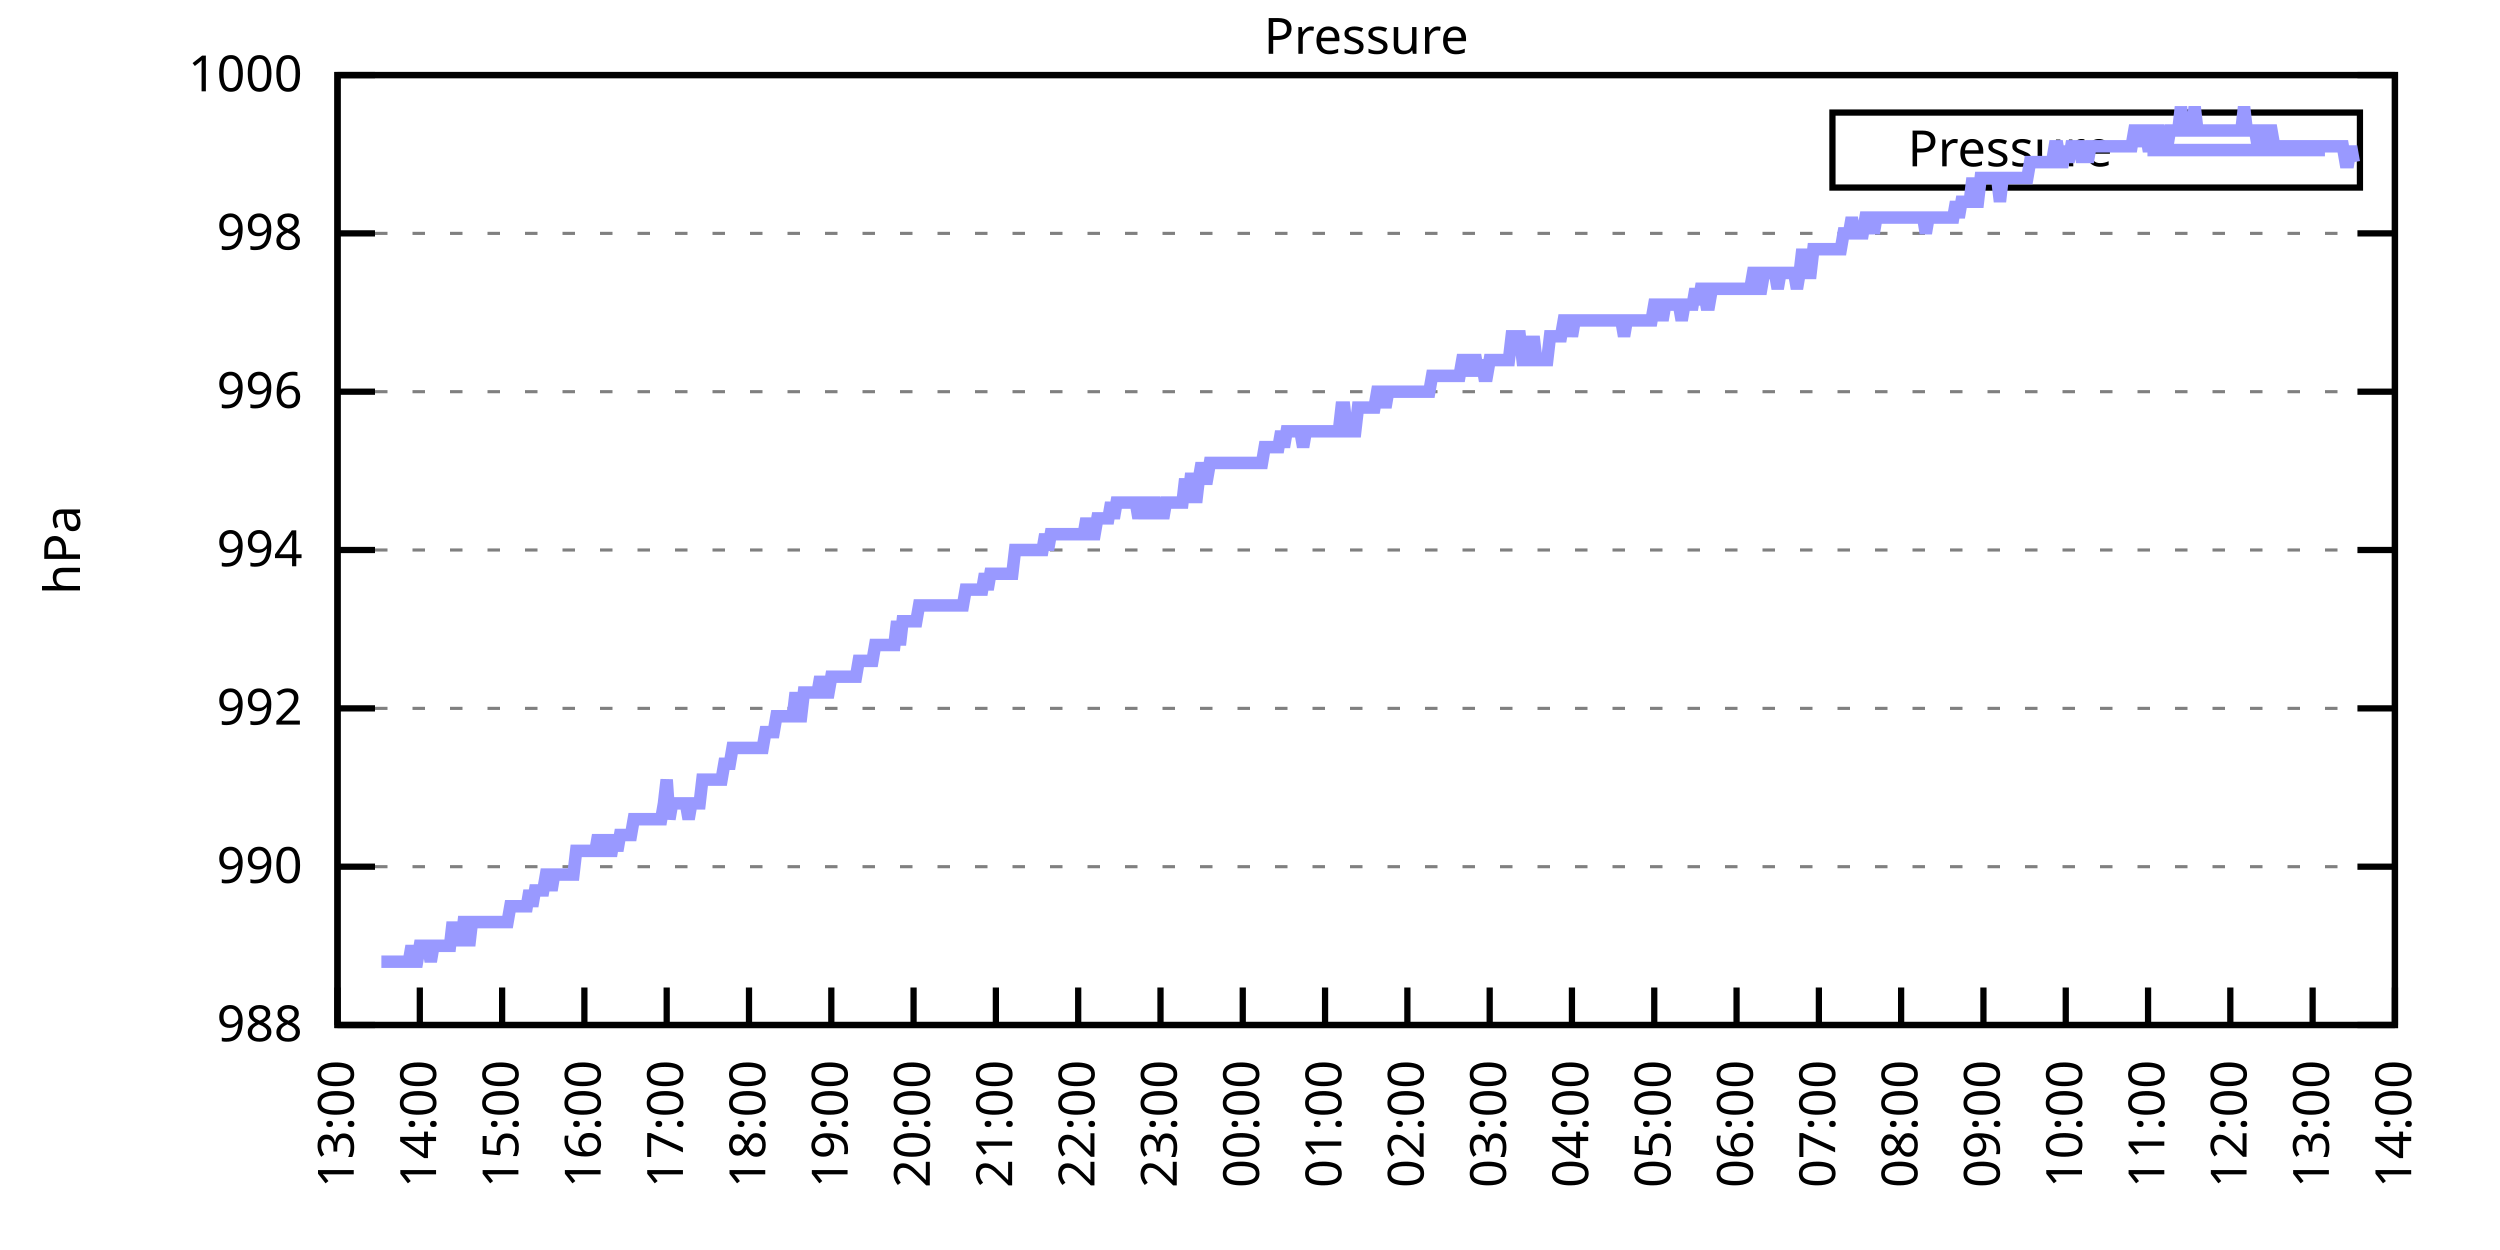
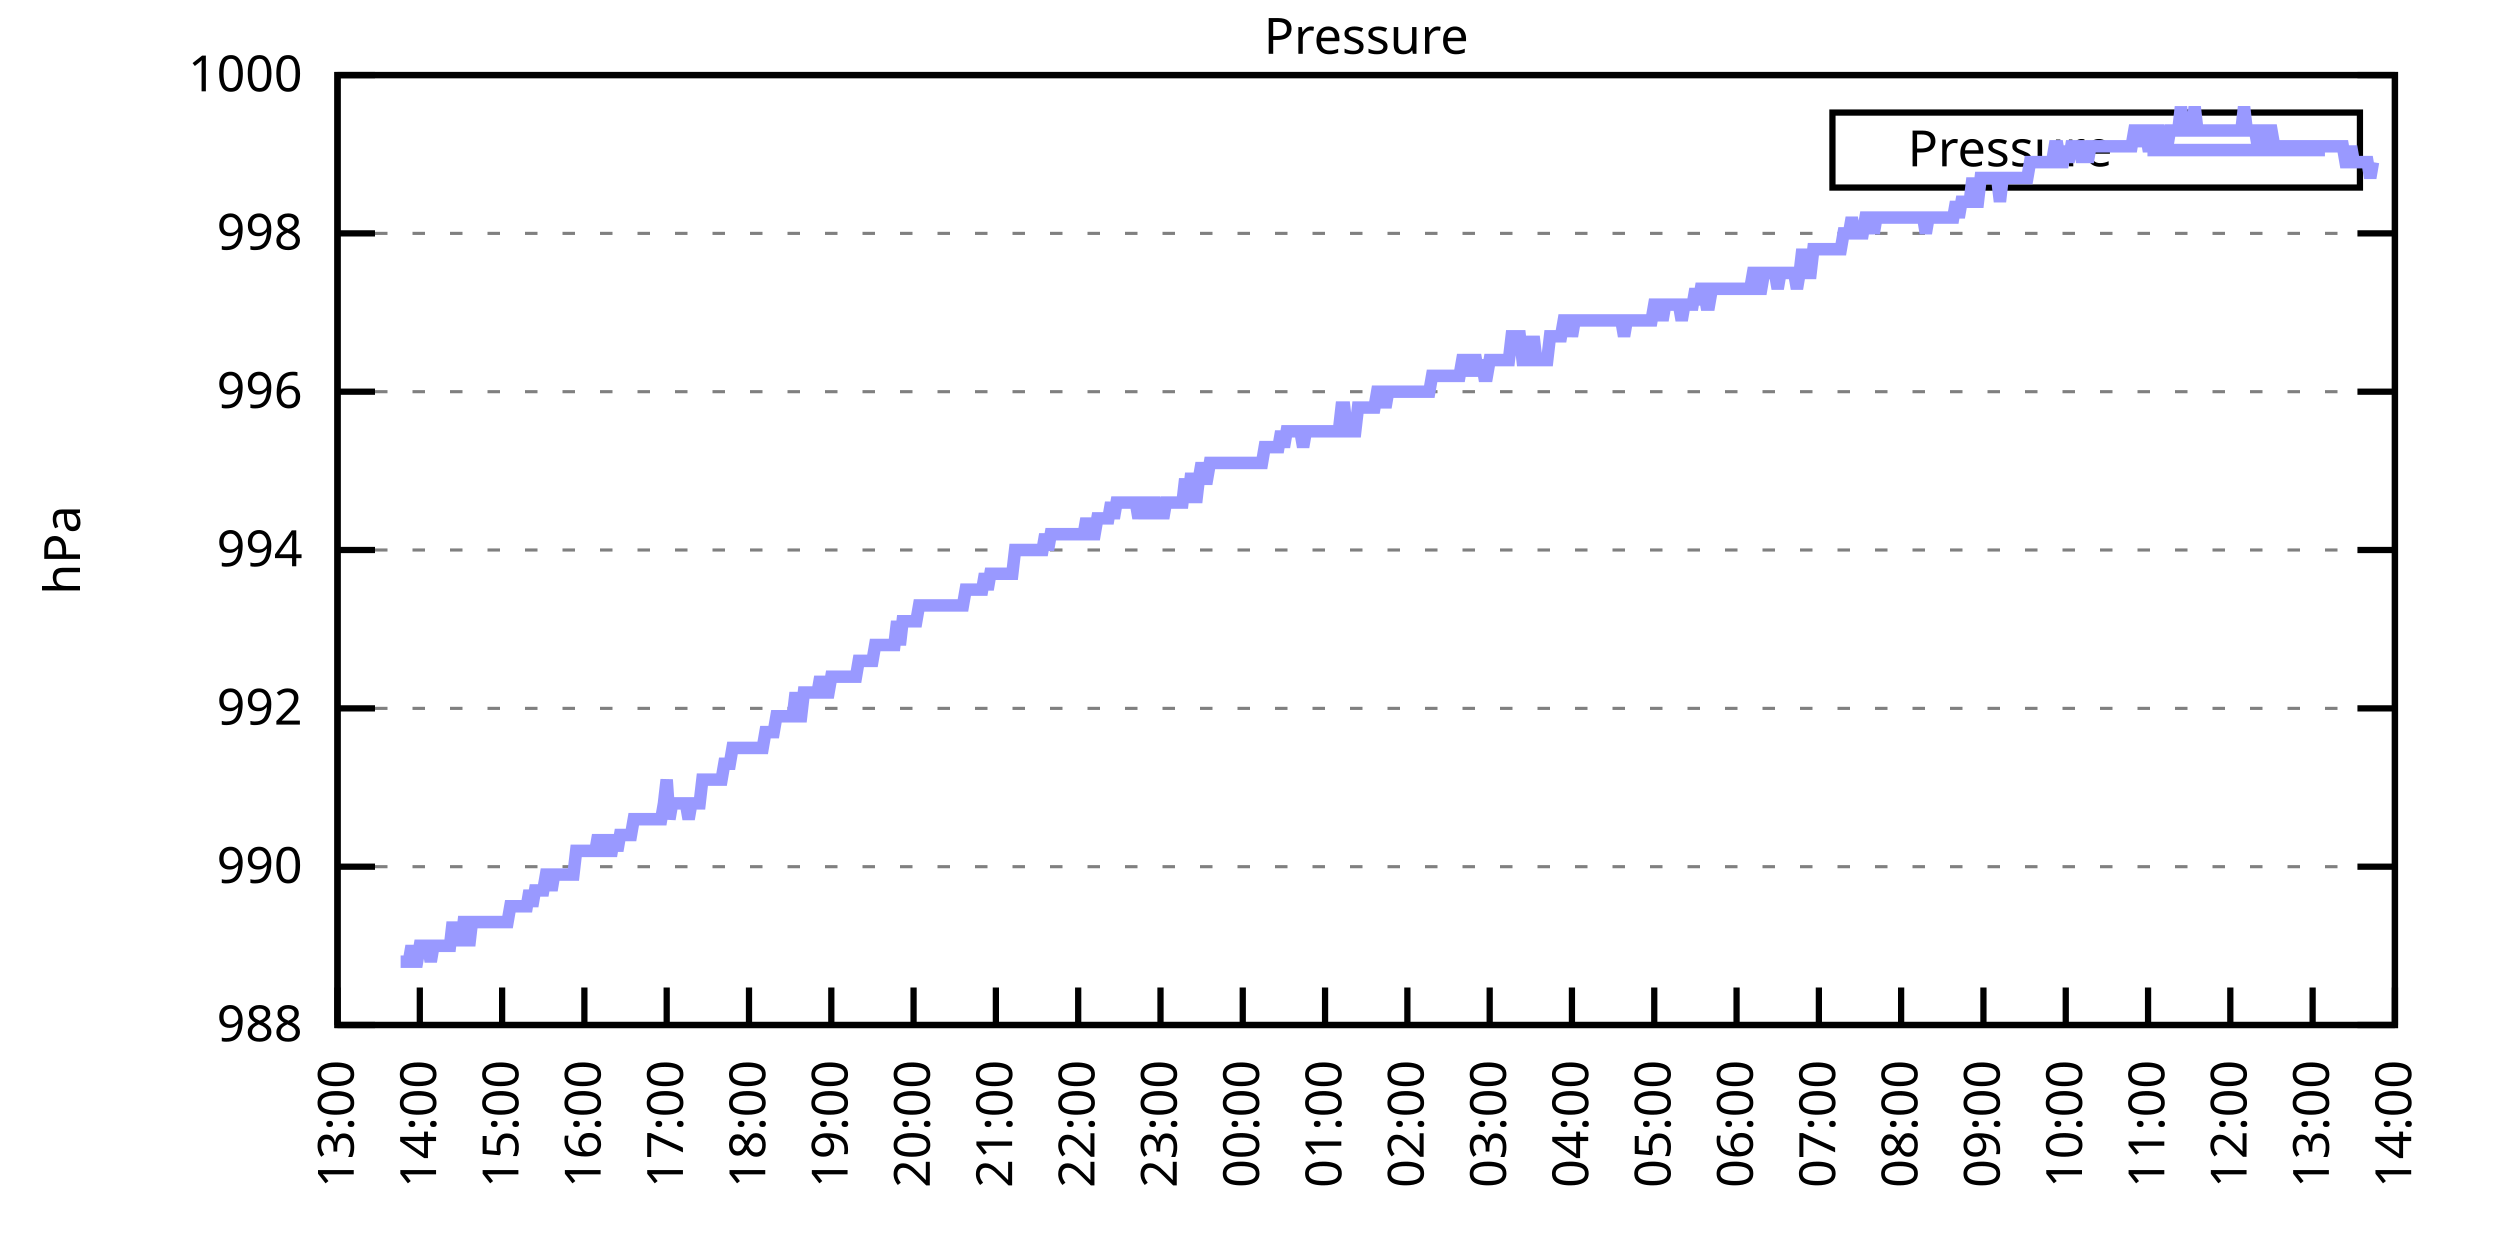
<svg xmlns="http://www.w3.org/2000/svg" xmlns:xlink="http://www.w3.org/1999/xlink" width="400" height="200" viewBox="0 0 400 200">
  <g id="gnuplot_canvas">
    <rect x="0" y="0" width="400" height="200" fill="none" />
    <defs>
      <circle id="gpDot" r="0.5" stroke-width="0.5" stroke="currentColor" />
      <path id="gpPt0" stroke-width="0.333" stroke="currentColor" d="M-1,0 h2 M0,-1 v2" />
      <path id="gpPt1" stroke-width="0.333" stroke="currentColor" d="M-1,-1 L1,1 M1,-1 L-1,1" />
      <path id="gpPt2" stroke-width="0.333" stroke="currentColor" d="M-1,0 L1,0 M0,-1 L0,1 M-1,-1 L1,1 M-1,1 L1,-1" />
      <rect id="gpPt3" stroke-width="0.333" stroke="currentColor" x="-1" y="-1" width="2" height="2" />
      <rect id="gpPt4" stroke-width="0.333" stroke="currentColor" fill="currentColor" x="-1" y="-1" width="2" height="2" />
      <circle id="gpPt5" stroke-width="0.333" stroke="currentColor" cx="0" cy="0" r="1" />
      <use xlink:href="#gpPt5" id="gpPt6" fill="currentColor" stroke="none" />
      <path id="gpPt7" stroke-width="0.333" stroke="currentColor" d="M0,-1.33 L-1.33,0.67 L1.33,0.67 z" />
      <use xlink:href="#gpPt7" id="gpPt8" fill="currentColor" stroke="none" />
      <use xlink:href="#gpPt7" id="gpPt9" stroke="currentColor" transform="rotate(180)" />
      <use xlink:href="#gpPt9" id="gpPt10" fill="currentColor" stroke="none" />
      <use xlink:href="#gpPt3" id="gpPt11" stroke="currentColor" transform="rotate(45)" />
      <use xlink:href="#gpPt11" id="gpPt12" fill="currentColor" stroke="none" />
      <path id="gpPt13" stroke-width="0.333" stroke="currentColor" d="M0,1.330 L1.265,0.411 L0.782,-1.067 L-0.782,-1.076 L-1.265,0.411 z" />
      <use xlink:href="#gpPt13" id="gpPt14" fill="currentColor" stroke="none" />
      <filter id="textbox" filterUnits="objectBoundingBox" x="0" y="0" height="1" width="1">
        <feFlood flood-color="white" flood-opacity="1" result="bgnd" />
        <feComposite in="SourceGraphic" in2="bgnd" operator="atop" />
      </filter>
      <filter id="greybox" filterUnits="objectBoundingBox" x="0" y="0" height="1" width="1">
        <feFlood flood-color="lightgrey" flood-opacity="1" result="grey" />
        <feComposite in="SourceGraphic" in2="grey" operator="atop" />
      </filter>
    </defs>
    <g fill="none" color="white" stroke="currentColor" stroke-width="1.00" stroke-linecap="butt" stroke-linejoin="miter">
</g>
    <g fill="none" color="black" stroke="currentColor" stroke-width="1.00" stroke-linecap="butt" stroke-linejoin="miter">
      <g stroke="none" shape-rendering="crispEdges">
        <polygon fill="rgb(255, 255, 255)" points="54.00,164.00 383.18,164.00 383.18,12.02 54.00,12.02 " />
      </g>
    </g>
    <g fill="none" color="black" stroke="currentColor" stroke-width="1.00" stroke-linecap="butt" stroke-linejoin="miter">
</g>
    <g fill="none" color="black" stroke="black" stroke-width="0.50" stroke-linecap="butt" stroke-linejoin="miter">
</g>
    <g fill="none" color="gray" stroke="currentColor" stroke-width="0.50" stroke-linecap="butt" stroke-linejoin="miter">
      <path stroke="gray" stroke-dasharray="2,4" class="gridline" d="M54.00,164.00 L383.19,164.00  " />
    </g>
    <g fill="none" color="gray" stroke="gray" stroke-width="1.00" stroke-linecap="butt" stroke-linejoin="miter">
</g>
    <g fill="none" color="black" stroke="currentColor" stroke-width="1.00" stroke-linecap="butt" stroke-linejoin="miter">
      <path stroke="black" d="M54.00,164.00 L60.00,164.00 M383.19,164.00 L377.19,164.00  " />
      <g transform="translate(48.40,166.60)" stroke="none" fill="black" font-family="Sans" font-size="8.00" text-anchor="end">
        <text>
          <tspan font-family="Sans"> 988</tspan>
        </text>
      </g>
    </g>
    <g fill="none" color="black" stroke="currentColor" stroke-width="1.00" stroke-linecap="butt" stroke-linejoin="miter">
</g>
    <g fill="none" color="black" stroke="black" stroke-width="0.50" stroke-linecap="butt" stroke-linejoin="miter">
</g>
    <g fill="none" color="gray" stroke="currentColor" stroke-width="0.50" stroke-linecap="butt" stroke-linejoin="miter">
      <path stroke="gray" stroke-dasharray="2,4" class="gridline" d="M54.00,138.67 L383.19,138.67  " />
    </g>
    <g fill="none" color="gray" stroke="gray" stroke-width="1.00" stroke-linecap="butt" stroke-linejoin="miter">
</g>
    <g fill="none" color="black" stroke="currentColor" stroke-width="1.00" stroke-linecap="butt" stroke-linejoin="miter">
      <path stroke="black" d="M54.00,138.67 L60.00,138.67 M383.19,138.67 L377.19,138.67  " />
      <g transform="translate(48.40,141.27)" stroke="none" fill="black" font-family="Sans" font-size="8.00" text-anchor="end">
        <text>
          <tspan font-family="Sans"> 990</tspan>
        </text>
      </g>
    </g>
    <g fill="none" color="black" stroke="currentColor" stroke-width="1.00" stroke-linecap="butt" stroke-linejoin="miter">
</g>
    <g fill="none" color="black" stroke="black" stroke-width="0.50" stroke-linecap="butt" stroke-linejoin="miter">
</g>
    <g fill="none" color="gray" stroke="currentColor" stroke-width="0.50" stroke-linecap="butt" stroke-linejoin="miter">
      <path stroke="gray" stroke-dasharray="2,4" class="gridline" d="M54.00,113.34 L383.19,113.34  " />
    </g>
    <g fill="none" color="gray" stroke="gray" stroke-width="1.00" stroke-linecap="butt" stroke-linejoin="miter">
</g>
    <g fill="none" color="black" stroke="currentColor" stroke-width="1.00" stroke-linecap="butt" stroke-linejoin="miter">
      <path stroke="black" d="M54.00,113.34 L60.00,113.34 M383.19,113.34 L377.19,113.34  " />
      <g transform="translate(48.40,115.94)" stroke="none" fill="black" font-family="Sans" font-size="8.00" text-anchor="end">
        <text>
          <tspan font-family="Sans"> 992</tspan>
        </text>
      </g>
    </g>
    <g fill="none" color="black" stroke="currentColor" stroke-width="1.00" stroke-linecap="butt" stroke-linejoin="miter">
</g>
    <g fill="none" color="black" stroke="black" stroke-width="0.50" stroke-linecap="butt" stroke-linejoin="miter">
</g>
    <g fill="none" color="gray" stroke="currentColor" stroke-width="0.50" stroke-linecap="butt" stroke-linejoin="miter">
      <path stroke="gray" stroke-dasharray="2,4" class="gridline" d="M54.00,88.00 L383.19,88.00  " />
    </g>
    <g fill="none" color="gray" stroke="gray" stroke-width="1.00" stroke-linecap="butt" stroke-linejoin="miter">
</g>
    <g fill="none" color="black" stroke="currentColor" stroke-width="1.00" stroke-linecap="butt" stroke-linejoin="miter">
      <path stroke="black" d="M54.00,88.00 L60.00,88.00 M383.19,88.00 L377.19,88.00  " />
      <g transform="translate(48.40,90.60)" stroke="none" fill="black" font-family="Sans" font-size="8.00" text-anchor="end">
        <text>
          <tspan font-family="Sans"> 994</tspan>
        </text>
      </g>
    </g>
    <g fill="none" color="black" stroke="currentColor" stroke-width="1.00" stroke-linecap="butt" stroke-linejoin="miter">
</g>
    <g fill="none" color="black" stroke="black" stroke-width="0.50" stroke-linecap="butt" stroke-linejoin="miter">
</g>
    <g fill="none" color="gray" stroke="currentColor" stroke-width="0.50" stroke-linecap="butt" stroke-linejoin="miter">
      <path stroke="gray" stroke-dasharray="2,4" class="gridline" d="M54.00,62.67 L383.19,62.67  " />
    </g>
    <g fill="none" color="gray" stroke="gray" stroke-width="1.00" stroke-linecap="butt" stroke-linejoin="miter">
</g>
    <g fill="none" color="black" stroke="currentColor" stroke-width="1.00" stroke-linecap="butt" stroke-linejoin="miter">
      <path stroke="black" d="M54.00,62.67 L60.00,62.67 M383.19,62.67 L377.19,62.67  " />
      <g transform="translate(48.40,65.27)" stroke="none" fill="black" font-family="Sans" font-size="8.00" text-anchor="end">
        <text>
          <tspan font-family="Sans"> 996</tspan>
        </text>
      </g>
    </g>
    <g fill="none" color="black" stroke="currentColor" stroke-width="1.00" stroke-linecap="butt" stroke-linejoin="miter">
</g>
    <g fill="none" color="black" stroke="black" stroke-width="0.50" stroke-linecap="butt" stroke-linejoin="miter">
</g>
    <g fill="none" color="gray" stroke="currentColor" stroke-width="0.50" stroke-linecap="butt" stroke-linejoin="miter">
      <path stroke="gray" stroke-dasharray="2,4" class="gridline" d="M54.00,37.34 L383.19,37.34  " />
    </g>
    <g fill="none" color="gray" stroke="gray" stroke-width="1.00" stroke-linecap="butt" stroke-linejoin="miter">
</g>
    <g fill="none" color="black" stroke="currentColor" stroke-width="1.00" stroke-linecap="butt" stroke-linejoin="miter">
      <path stroke="black" d="M54.00,37.34 L60.00,37.34 M383.19,37.34 L377.19,37.34  " />
      <g transform="translate(48.40,39.94)" stroke="none" fill="black" font-family="Sans" font-size="8.00" text-anchor="end">
        <text>
          <tspan font-family="Sans"> 998</tspan>
        </text>
      </g>
    </g>
    <g fill="none" color="black" stroke="currentColor" stroke-width="1.00" stroke-linecap="butt" stroke-linejoin="miter">
</g>
    <g fill="none" color="black" stroke="black" stroke-width="0.50" stroke-linecap="butt" stroke-linejoin="miter">
</g>
    <g fill="none" color="gray" stroke="currentColor" stroke-width="0.50" stroke-linecap="butt" stroke-linejoin="miter">
      <path stroke="gray" stroke-dasharray="2,4" class="gridline" d="M54.00,12.01 L383.19,12.01  " />
    </g>
    <g fill="none" color="gray" stroke="gray" stroke-width="1.00" stroke-linecap="butt" stroke-linejoin="miter">
</g>
    <g fill="none" color="black" stroke="currentColor" stroke-width="1.00" stroke-linecap="butt" stroke-linejoin="miter">
      <path stroke="black" d="M54.00,12.01 L60.00,12.01 M383.19,12.01 L377.19,12.01  " />
      <g transform="translate(48.40,14.61)" stroke="none" fill="black" font-family="Sans" font-size="8.00" text-anchor="end">
        <text>
          <tspan font-family="Sans"> 1000</tspan>
        </text>
      </g>
    </g>
    <g fill="none" color="black" stroke="currentColor" stroke-width="1.00" stroke-linecap="butt" stroke-linejoin="miter">
      <path stroke="black" d="M54.00,164.00 L54.00,158.00  " />
      <g transform="translate(56.60,169.60) rotate(270.00)" stroke="none" fill="black" font-family="Sans" font-size="8.00" text-anchor="end">
        <text>
          <tspan font-family="Sans">13:00</tspan>
        </text>
      </g>
    </g>
    <g fill="none" color="black" stroke="currentColor" stroke-width="1.00" stroke-linecap="butt" stroke-linejoin="miter">
      <path stroke="black" d="M67.17,164.00 L67.17,158.00  " />
      <g transform="translate(69.77,169.60) rotate(270.00)" stroke="none" fill="black" font-family="Sans" font-size="8.00" text-anchor="end">
        <text>
          <tspan font-family="Sans">14:00</tspan>
        </text>
      </g>
    </g>
    <g fill="none" color="black" stroke="currentColor" stroke-width="1.00" stroke-linecap="butt" stroke-linejoin="miter">
      <path stroke="black" d="M80.34,164.00 L80.34,158.00  " />
      <g transform="translate(82.94,169.60) rotate(270.00)" stroke="none" fill="black" font-family="Sans" font-size="8.00" text-anchor="end">
        <text>
          <tspan font-family="Sans">15:00</tspan>
        </text>
      </g>
    </g>
    <g fill="none" color="black" stroke="currentColor" stroke-width="1.00" stroke-linecap="butt" stroke-linejoin="miter">
      <path stroke="black" d="M93.50,164.00 L93.50,158.00  " />
      <g transform="translate(96.10,169.60) rotate(270.00)" stroke="none" fill="black" font-family="Sans" font-size="8.00" text-anchor="end">
        <text>
          <tspan font-family="Sans">16:00</tspan>
        </text>
      </g>
    </g>
    <g fill="none" color="black" stroke="currentColor" stroke-width="1.00" stroke-linecap="butt" stroke-linejoin="miter">
      <path stroke="black" d="M106.67,164.00 L106.67,158.00  " />
      <g transform="translate(109.27,169.60) rotate(270.00)" stroke="none" fill="black" font-family="Sans" font-size="8.00" text-anchor="end">
        <text>
          <tspan font-family="Sans">17:00</tspan>
        </text>
      </g>
    </g>
    <g fill="none" color="black" stroke="currentColor" stroke-width="1.00" stroke-linecap="butt" stroke-linejoin="miter">
      <path stroke="black" d="M119.84,164.00 L119.84,158.00  " />
      <g transform="translate(122.44,169.60) rotate(270.00)" stroke="none" fill="black" font-family="Sans" font-size="8.00" text-anchor="end">
        <text>
          <tspan font-family="Sans">18:00</tspan>
        </text>
      </g>
    </g>
    <g fill="none" color="black" stroke="currentColor" stroke-width="1.00" stroke-linecap="butt" stroke-linejoin="miter">
      <path stroke="black" d="M133.01,164.00 L133.01,158.00  " />
      <g transform="translate(135.61,169.60) rotate(270.00)" stroke="none" fill="black" font-family="Sans" font-size="8.00" text-anchor="end">
        <text>
          <tspan font-family="Sans">19:00</tspan>
        </text>
      </g>
    </g>
    <g fill="none" color="black" stroke="currentColor" stroke-width="1.00" stroke-linecap="butt" stroke-linejoin="miter">
      <path stroke="black" d="M146.17,164.00 L146.17,158.00  " />
      <g transform="translate(148.77,169.60) rotate(270.00)" stroke="none" fill="black" font-family="Sans" font-size="8.00" text-anchor="end">
        <text>
          <tspan font-family="Sans">20:00</tspan>
        </text>
      </g>
    </g>
    <g fill="none" color="black" stroke="currentColor" stroke-width="1.00" stroke-linecap="butt" stroke-linejoin="miter">
      <path stroke="black" d="M159.34,164.00 L159.34,158.00  " />
      <g transform="translate(161.94,169.60) rotate(270.00)" stroke="none" fill="black" font-family="Sans" font-size="8.00" text-anchor="end">
        <text>
          <tspan font-family="Sans">21:00</tspan>
        </text>
      </g>
    </g>
    <g fill="none" color="black" stroke="currentColor" stroke-width="1.00" stroke-linecap="butt" stroke-linejoin="miter">
      <path stroke="black" d="M172.51,164.00 L172.51,158.00  " />
      <g transform="translate(175.11,169.60) rotate(270.00)" stroke="none" fill="black" font-family="Sans" font-size="8.00" text-anchor="end">
        <text>
          <tspan font-family="Sans">22:00</tspan>
        </text>
      </g>
    </g>
    <g fill="none" color="black" stroke="currentColor" stroke-width="1.00" stroke-linecap="butt" stroke-linejoin="miter">
      <path stroke="black" d="M185.68,164.00 L185.68,158.00  " />
      <g transform="translate(188.28,169.60) rotate(270.00)" stroke="none" fill="black" font-family="Sans" font-size="8.00" text-anchor="end">
        <text>
          <tspan font-family="Sans">23:00</tspan>
        </text>
      </g>
    </g>
    <g fill="none" color="black" stroke="currentColor" stroke-width="1.00" stroke-linecap="butt" stroke-linejoin="miter">
      <path stroke="black" d="M198.84,164.00 L198.84,158.00  " />
      <g transform="translate(201.44,169.60) rotate(270.00)" stroke="none" fill="black" font-family="Sans" font-size="8.00" text-anchor="end">
        <text>
          <tspan font-family="Sans">00:00</tspan>
        </text>
      </g>
    </g>
    <g fill="none" color="black" stroke="currentColor" stroke-width="1.00" stroke-linecap="butt" stroke-linejoin="miter">
      <path stroke="black" d="M212.01,164.00 L212.01,158.00  " />
      <g transform="translate(214.61,169.60) rotate(270.00)" stroke="none" fill="black" font-family="Sans" font-size="8.00" text-anchor="end">
        <text>
          <tspan font-family="Sans">01:00</tspan>
        </text>
      </g>
    </g>
    <g fill="none" color="black" stroke="currentColor" stroke-width="1.00" stroke-linecap="butt" stroke-linejoin="miter">
      <path stroke="black" d="M225.18,164.00 L225.18,158.00  " />
      <g transform="translate(227.78,169.60) rotate(270.00)" stroke="none" fill="black" font-family="Sans" font-size="8.00" text-anchor="end">
        <text>
          <tspan font-family="Sans">02:00</tspan>
        </text>
      </g>
    </g>
    <g fill="none" color="black" stroke="currentColor" stroke-width="1.00" stroke-linecap="butt" stroke-linejoin="miter">
      <path stroke="black" d="M238.35,164.00 L238.35,158.00  " />
      <g transform="translate(240.95,169.60) rotate(270.00)" stroke="none" fill="black" font-family="Sans" font-size="8.00" text-anchor="end">
        <text>
          <tspan font-family="Sans">03:00</tspan>
        </text>
      </g>
    </g>
    <g fill="none" color="black" stroke="currentColor" stroke-width="1.00" stroke-linecap="butt" stroke-linejoin="miter">
      <path stroke="black" d="M251.51,164.00 L251.51,158.00  " />
      <g transform="translate(254.11,169.60) rotate(270.00)" stroke="none" fill="black" font-family="Sans" font-size="8.00" text-anchor="end">
        <text>
          <tspan font-family="Sans">04:00</tspan>
        </text>
      </g>
    </g>
    <g fill="none" color="black" stroke="currentColor" stroke-width="1.00" stroke-linecap="butt" stroke-linejoin="miter">
      <path stroke="black" d="M264.68,164.00 L264.68,158.00  " />
      <g transform="translate(267.28,169.60) rotate(270.00)" stroke="none" fill="black" font-family="Sans" font-size="8.00" text-anchor="end">
        <text>
          <tspan font-family="Sans">05:00</tspan>
        </text>
      </g>
    </g>
    <g fill="none" color="black" stroke="currentColor" stroke-width="1.00" stroke-linecap="butt" stroke-linejoin="miter">
      <path stroke="black" d="M277.85,164.00 L277.85,158.00  " />
      <g transform="translate(280.45,169.60) rotate(270.00)" stroke="none" fill="black" font-family="Sans" font-size="8.00" text-anchor="end">
        <text>
          <tspan font-family="Sans">06:00</tspan>
        </text>
      </g>
    </g>
    <g fill="none" color="black" stroke="currentColor" stroke-width="1.00" stroke-linecap="butt" stroke-linejoin="miter">
      <path stroke="black" d="M291.02,164.00 L291.02,158.00  " />
      <g transform="translate(293.62,169.60) rotate(270.00)" stroke="none" fill="black" font-family="Sans" font-size="8.00" text-anchor="end">
        <text>
          <tspan font-family="Sans">07:00</tspan>
        </text>
      </g>
    </g>
    <g fill="none" color="black" stroke="currentColor" stroke-width="1.00" stroke-linecap="butt" stroke-linejoin="miter">
      <path stroke="black" d="M304.18,164.00 L304.18,158.00  " />
      <g transform="translate(306.78,169.60) rotate(270.00)" stroke="none" fill="black" font-family="Sans" font-size="8.00" text-anchor="end">
        <text>
          <tspan font-family="Sans">08:00</tspan>
        </text>
      </g>
    </g>
    <g fill="none" color="black" stroke="currentColor" stroke-width="1.00" stroke-linecap="butt" stroke-linejoin="miter">
      <path stroke="black" d="M317.35,164.00 L317.35,158.00  " />
      <g transform="translate(319.95,169.60) rotate(270.00)" stroke="none" fill="black" font-family="Sans" font-size="8.00" text-anchor="end">
        <text>
          <tspan font-family="Sans">09:00</tspan>
        </text>
      </g>
    </g>
    <g fill="none" color="black" stroke="currentColor" stroke-width="1.00" stroke-linecap="butt" stroke-linejoin="miter">
      <path stroke="black" d="M330.52,164.00 L330.52,158.00  " />
      <g transform="translate(333.12,169.60) rotate(270.00)" stroke="none" fill="black" font-family="Sans" font-size="8.00" text-anchor="end">
        <text>
          <tspan font-family="Sans">10:00</tspan>
        </text>
      </g>
    </g>
    <g fill="none" color="black" stroke="currentColor" stroke-width="1.00" stroke-linecap="butt" stroke-linejoin="miter">
      <path stroke="black" d="M343.69,164.00 L343.69,158.00  " />
      <g transform="translate(346.29,169.60) rotate(270.00)" stroke="none" fill="black" font-family="Sans" font-size="8.00" text-anchor="end">
        <text>
          <tspan font-family="Sans">11:00</tspan>
        </text>
      </g>
    </g>
    <g fill="none" color="black" stroke="currentColor" stroke-width="1.00" stroke-linecap="butt" stroke-linejoin="miter">
      <path stroke="black" d="M356.85,164.00 L356.85,158.00  " />
      <g transform="translate(359.45,169.60) rotate(270.00)" stroke="none" fill="black" font-family="Sans" font-size="8.00" text-anchor="end">
        <text>
          <tspan font-family="Sans">12:00</tspan>
        </text>
      </g>
    </g>
    <g fill="none" color="black" stroke="currentColor" stroke-width="1.00" stroke-linecap="butt" stroke-linejoin="miter">
      <path stroke="black" d="M370.02,164.00 L370.02,158.00  " />
      <g transform="translate(372.62,169.60) rotate(270.00)" stroke="none" fill="black" font-family="Sans" font-size="8.00" text-anchor="end">
        <text>
          <tspan font-family="Sans">13:00</tspan>
        </text>
      </g>
    </g>
    <g fill="none" color="black" stroke="currentColor" stroke-width="1.00" stroke-linecap="butt" stroke-linejoin="miter">
      <path stroke="black" d="M383.19,164.00 L383.19,158.00  " />
      <g transform="translate(385.79,169.60) rotate(270.00)" stroke="none" fill="black" font-family="Sans" font-size="8.00" text-anchor="end">
        <text>
          <tspan font-family="Sans">14:00</tspan>
        </text>
      </g>
    </g>
    <g fill="none" color="black" stroke="currentColor" stroke-width="1.00" stroke-linecap="butt" stroke-linejoin="miter">
</g>
    <g fill="none" color="black" stroke="currentColor" stroke-width="1.00" stroke-linecap="butt" stroke-linejoin="miter">
      <path stroke="black" d="M54.00,12.01 L54.00,164.00 L383.19,164.00 L383.19,12.01 L54.00,12.01 Z  " />
    </g>
    <g fill="none" color="black" stroke="currentColor" stroke-width="1.00" stroke-linecap="butt" stroke-linejoin="miter">
</g>
    <g fill="none" color="black" stroke="currentColor" stroke-width="1.00" stroke-linecap="butt" stroke-linejoin="miter">
      <path stroke="black" d="M293.19,30.01 L293.19,18.01 L377.59,18.01 L377.59,30.01 L293.19,30.01 Z  " />
    </g>
    <g id="Pressure_plot_1">
      <g fill="none" color="white" stroke="black" stroke-width="2.00" stroke-linecap="butt" stroke-linejoin="miter">
</g>
      <g fill="none" color="black" stroke="currentColor" stroke-width="2.00" stroke-linecap="butt" stroke-linejoin="miter">
        <g transform="translate(337.99,26.61)" stroke="none" fill="black" font-family="Sans" font-size="8.00" text-anchor="end">
          <text>
            <tspan font-family="Sans">Pressure</tspan>
          </text>
        </g>
      </g>
      <g fill="none" color="black" stroke="currentColor" stroke-width="2.00" stroke-linecap="butt" stroke-linejoin="miter">
-         <path stroke="rgb(153, 153, 255)" d="M343.59,24.01 L371.99,24.01 M61.02,153.87 L61.46,153.87 L61.90,153.87 L62.34,153.87 L62.78,153.87 L63.22,153.87   L63.66,153.87 L64.10,153.87 L64.53,153.87 L64.97,153.87 L65.41,153.87 L65.85,151.33 L66.29,153.87 L66.73,153.87   L67.17,151.33 L67.61,151.33 L68.05,151.33 L68.48,151.33 L68.92,153.87 L69.36,151.33 L69.80,151.33 L70.24,151.33   L70.68,151.33 L71.12,151.33 L71.56,151.33 L72.00,151.33 L72.43,147.53 L72.87,151.33 L73.31,147.53 L73.75,151.33   L74.19,147.53 L74.63,147.53 L75.07,151.33 L75.51,147.53 L75.95,147.53 L76.38,147.53 L76.82,147.53 L77.26,147.53   L77.70,147.53 L78.14,147.53 L78.58,147.53 L79.02,147.53 L79.46,147.53 L79.90,147.53 L80.34,147.53 L80.77,147.53   L81.21,147.53 L81.65,145.00 L82.09,145.00 L82.53,145.00 L82.97,145.00 L83.41,145.00 L83.85,145.00 L84.29,145.00   L84.72,142.47 L85.16,145.00 L85.60,142.47 L86.04,142.47 L86.48,142.47 L86.92,142.47 L87.36,139.93 L87.80,139.93   L88.24,142.47 L88.67,139.93 L89.11,139.93 L89.55,139.93 L89.99,139.93 L90.43,139.93 L90.87,139.93 L91.31,139.93   L91.75,139.93 L92.19,136.14 L92.62,136.14 L93.06,136.14 L93.50,136.14 L93.94,136.14 L94.38,136.14 L94.82,136.14   L95.26,136.14 L95.70,133.60 L96.14,136.14 L96.58,136.14 L97.01,133.60 L97.45,136.14 L97.89,136.14 L98.33,133.60   L98.77,136.14 L99.21,133.60 L99.65,133.60 L100.09,133.60 L100.53,133.60 L100.96,133.60 L101.40,131.07 L101.84,131.07   L102.28,131.07 L102.72,131.07 L103.16,131.07 L103.60,131.07 L104.04,131.07 L104.48,131.07 L104.91,131.07 L105.35,131.07   L105.79,131.07 L106.23,128.54 L106.67,124.74 L107.11,131.07 L107.55,128.54 L107.99,128.54 L108.43,128.54 L108.87,128.54   L109.30,128.54 L109.74,128.54 L110.18,131.07 L110.62,128.54 L111.06,128.54 L111.50,128.54 L111.94,128.54 L112.38,124.74   L112.82,124.74 L113.25,124.74 L113.69,124.74 L114.13,124.74 L114.57,124.74 L115.01,124.74 L115.45,124.74 L115.89,122.20   L116.33,122.20 L116.77,122.20 L117.20,119.67 L117.64,119.67 L118.08,119.67 L118.52,119.67 L118.96,119.67 L119.40,119.67   L119.84,119.67 L120.28,119.67 L120.72,119.67 L121.15,119.67 L121.59,119.67 L122.03,119.67 L122.47,117.14 L122.91,117.14   L123.35,117.14 L123.79,117.14 L124.23,114.60 L124.67,114.60 L125.11,114.60 L125.54,114.60 L125.98,114.60 L126.42,114.60   L126.86,114.60 L127.30,110.80 L127.74,114.60 L128.18,114.60 L128.62,110.80 L129.06,110.80 L129.49,110.80 L129.93,110.80   L130.37,110.80 L130.81,110.80 L131.25,108.27 L131.69,110.80 L132.13,110.80 L132.57,110.80 L133.01,108.27 L133.44,108.27   L133.88,108.27 L134.32,108.27 L134.76,108.27 L135.20,108.27 L135.64,108.27 L136.08,108.27 L136.52,108.27 L136.96,108.27   L137.39,105.74 L137.83,105.74 L138.27,105.74 L138.71,105.74 L139.15,105.74 L139.59,105.74 L140.03,103.20 L140.47,103.20   L140.91,103.20 L141.35,103.20 L141.78,103.20 L142.22,103.20 L142.66,103.20 L143.10,103.20 L143.54,99.40 L143.98,103.20   L144.42,99.40 L144.86,99.40 L145.30,99.40 L145.73,99.40 L146.17,99.40 L146.61,99.40 L147.05,96.87 L147.49,96.87   L147.93,96.87 L148.37,96.87 L148.81,96.87 L149.25,96.87 L149.68,96.87 L150.12,96.87 L150.56,96.87 L151.00,96.87   L151.44,96.87 L151.88,96.87 L152.32,96.87 L152.76,96.87 L153.20,96.87 L153.63,96.87 L154.07,96.87 L154.51,94.34   L154.95,94.34 L155.39,94.34 L155.83,94.34 L156.27,94.34 L156.71,94.34 L157.15,94.34 L157.59,91.80 L158.02,94.34   L158.46,91.80 L158.90,91.80 L159.34,91.80 L159.78,91.80 L160.22,91.80 L160.66,91.80 L161.10,91.80 L161.54,91.80   L161.97,91.80 L162.41,88.00 L162.85,88.00 L163.29,88.00 L163.73,88.00 L164.17,88.00 L164.61,88.00 L165.05,88.00   L165.49,88.00 L165.92,88.00 L166.36,88.00 L166.80,88.00 L167.24,85.47 L167.68,88.00 L168.12,85.47 L168.56,85.47   L169.00,85.47 L169.44,85.47 L169.87,85.47 L170.31,85.47 L170.75,85.47 L171.19,85.47 L171.63,85.47 L172.07,85.47   L172.51,85.47 L172.95,85.47 L173.39,85.47 L173.83,82.94 L174.26,85.47 L174.70,85.47 L175.14,85.47 L175.58,82.94   L176.02,82.94 L176.46,82.94 L176.90,82.94 L177.34,82.94 L177.78,80.41 L178.21,82.94 L178.65,80.41 L179.09,80.41   L179.53,80.41 L179.97,80.41 L180.41,80.41 L180.85,80.41 L181.29,80.41 L181.73,80.41 L182.16,82.94 L182.60,80.41   L183.04,80.41 L183.48,82.94 L183.92,80.41 L184.36,80.41 L184.80,80.41 L185.24,82.94 L185.68,80.41 L186.11,82.94   L186.55,80.41 L186.99,80.41 L187.43,80.41 L187.87,80.41 L188.31,80.41 L188.75,80.41 L189.19,80.41 L189.63,76.61   L190.07,80.41 L190.50,76.61 L190.94,76.61 L191.38,80.41 L191.82,76.61 L192.26,74.07 L192.70,76.61 L193.14,76.61   L193.58,74.07 L194.02,74.07 L194.45,74.07 L194.89,74.07 L195.33,74.07 L195.77,74.07 L196.21,74.07 L196.65,74.07   L197.09,74.07 L197.53,74.07 L197.97,74.07 L198.40,74.07 L198.84,74.07 L199.28,74.07 L199.72,74.07 L200.16,74.07   L200.60,74.07 L201.04,74.07 L201.48,74.07 L201.92,74.07 L202.35,71.54 L202.79,71.54 L203.23,71.54 L203.67,71.54   L204.11,71.54 L204.55,71.54 L204.99,69.01 L205.43,71.54 L205.87,69.01 L206.31,69.01 L206.74,69.01 L207.18,69.01   L207.62,69.01 L208.06,69.01 L208.50,71.54 L208.94,69.01 L209.38,69.01 L209.82,69.01 L210.26,69.01 L210.69,69.01   L211.13,69.01 L211.57,69.01 L212.01,69.01 L212.45,69.01 L212.89,69.01 L213.33,69.01 L213.77,69.01 L214.21,69.01   L214.64,65.21 L215.08,65.21 L215.52,69.01 L215.96,69.01 L216.40,69.01 L216.84,69.01 L217.28,65.21 L217.72,65.21   L218.16,65.21 L218.60,65.21 L219.03,65.21 L219.47,65.21 L219.91,65.21 L220.35,62.67 L220.79,62.67 L221.23,62.67   L221.67,65.21 L222.11,62.67 L222.55,62.67 L222.98,62.67 L223.42,62.67 L223.86,62.67 L224.30,62.67 L224.74,62.67   L225.18,62.67 L225.62,62.67 L226.06,62.67 L226.50,62.67 L226.93,62.67 L227.37,62.67 L227.81,62.67 L228.25,62.67   L228.69,62.67 L229.13,60.14 L229.57,60.14 L230.01,60.14 L230.45,60.14 L230.88,60.14 L231.32,60.14 L231.76,60.14   L232.20,60.14 L232.64,60.14 L233.08,60.14 L233.52,60.14 L233.96,57.61 L234.40,57.61 L234.84,60.14 L235.27,57.61   L235.71,57.61 L236.15,57.61 L236.59,60.14 L237.03,57.61 L237.47,60.14 L237.91,60.14 L238.35,57.61 L238.79,57.61   L239.22,57.61 L239.66,57.61 L240.10,57.61 L240.54,57.61 L240.98,57.61 L241.42,57.61 L241.86,53.81 L242.30,53.81   L242.74,53.81 L243.17,53.81 L243.61,57.61 L244.05,57.61 L244.49,53.81 L244.93,57.61 L245.37,53.81 L245.81,57.61   L246.25,57.61 L246.69,57.61 L247.12,57.61 L247.56,57.61 L248.00,53.81 L248.44,53.81 L248.88,53.81 L249.32,53.81   L249.76,53.81 L250.20,51.27 L250.64,51.27 L251.08,51.27 L251.51,53.81 L251.95,51.27 L252.39,51.27 L252.83,51.27   L253.27,51.27 L253.71,51.27 L254.15,51.27 L254.59,51.27 L255.03,51.27 L255.46,51.27 L255.90,51.27 L256.34,51.27   L256.78,51.27 L257.22,51.27 L257.66,51.27 L258.10,51.27 L258.54,51.27 L258.98,51.27 L259.41,51.27 L259.85,53.81   L260.29,51.27 L260.73,51.27 L261.17,51.27 L261.61,51.27 L262.05,51.27 L262.49,51.27 L262.93,51.27 L263.36,51.27   L263.80,51.27 L264.24,51.27 L264.68,48.74 L265.12,48.74 L265.56,48.74 L266.00,51.27 L266.44,48.74 L266.88,48.74   L267.32,48.74 L267.75,48.74 L268.19,48.74 L268.63,48.74 L269.07,51.27 L269.51,48.74 L269.95,48.74 L270.39,48.74   L270.83,48.74 L271.27,46.21 L271.70,48.74 L272.14,46.21 L272.58,46.21 L273.02,48.74 L273.46,48.74 L273.90,46.21   L274.34,46.21 L274.78,46.21 L275.22,46.21 L275.65,46.21 L276.09,46.21 L276.53,46.21 L276.97,46.21 L277.41,46.21   L277.85,46.21 L278.29,46.21 L278.73,46.21 L279.17,46.21 L279.60,46.21 L280.04,46.21 L280.48,43.67 L280.92,43.67   L281.36,46.21 L281.80,46.21 L282.24,43.67 L282.68,43.67 L283.12,43.67 L283.56,43.67 L283.99,43.67 L284.43,46.21   L284.87,43.67 L285.31,43.67 L285.75,43.67 L286.19,43.67 L286.63,43.67 L287.07,43.67 L287.51,46.21 L287.94,43.67   L288.38,39.87 L288.82,43.67 L289.26,43.67 L289.70,43.67 L290.14,39.87 L290.58,39.87 L291.02,39.87 L291.46,39.87   L291.89,39.87 L292.33,39.87 L292.77,39.87 L293.21,39.87 L293.65,39.87 L294.09,39.87 L294.53,39.87 L294.97,37.34   L295.41,37.34 L295.84,37.34 L296.28,34.81 L296.72,37.34 L297.16,37.34 L297.60,37.34 L298.04,37.34 L298.48,34.81   L298.92,34.81 L299.36,34.81 L299.80,37.34 L300.23,34.81 L300.67,34.81 L301.11,34.81 L301.55,34.81 L301.99,34.81   L302.43,34.81 L302.87,34.81 L303.31,34.81 L303.75,34.81 L304.18,34.81 L304.62,34.81 L305.06,34.81 L305.50,34.81   L305.94,34.81 L306.38,34.81 L306.82,34.81 L307.26,34.81 L307.70,34.81 L308.13,37.34 L308.57,34.81 L309.01,34.81   L309.45,34.81 L309.89,34.81 L310.33,34.81 L310.77,34.81 L311.21,34.81 L311.65,34.81 L312.08,34.81 L312.52,34.81   L312.96,32.28 L313.40,34.81 L313.84,32.28 L314.28,32.28 L314.72,32.28 L315.16,32.28 L315.60,28.48 L316.04,32.28   L316.47,32.28 L316.91,28.48 L317.35,28.48 L317.79,28.48 L318.23,28.48 L318.67,28.48 L319.11,28.48 L319.55,28.48   L319.99,32.28 L320.42,28.48 L320.86,28.48 L321.30,28.48 L321.74,28.48 L322.18,28.48 L322.62,28.48 L323.06,28.48   L323.50,28.48 L323.94,28.48 L324.37,28.48 L324.81,25.94 L325.25,25.94 L325.69,25.94 L326.13,25.94 L326.57,25.94   L327.01,25.94 L327.45,25.94 L327.89,25.94 L328.33,25.94 L328.76,23.41 L329.20,23.41 L329.64,25.94 L330.08,25.94   L330.52,23.41 L330.96,25.94 L331.40,23.41 L331.84,23.41 L332.28,23.41 L332.71,23.41 L333.15,25.94 L333.59,23.41   L334.03,25.94 L334.47,23.41 L334.91,23.41 L335.35,23.41 L335.79,23.41 L336.23,23.41 L336.66,23.41 L337.10,23.41   L337.54,23.41 L337.98,23.41 L338.42,23.41 L338.86,23.41 L339.30,23.41 L339.74,23.41 L340.18,23.41 L340.61,23.41   L341.05,23.41 L341.49,20.88 L341.93,20.88 L342.37,23.41 L342.81,20.88 L343.25,20.88 L343.69,23.41 L344.13,23.41   L344.57,20.88 L345.00,20.88 L345.44,20.88 L345.88,23.41 L346.32,20.88 L346.76,23.41 L347.20,20.88 L347.64,20.88   L348.08,20.88 L348.52,20.88 L348.95,17.08 L349.39,20.88 L349.83,20.88 L350.27,20.88 L350.71,20.88 L351.15,17.08   L351.59,20.88 L352.03,20.88 L352.47,20.88 L352.90,20.88 L353.34,20.88 L353.78,20.88 L354.22,20.88 L354.66,20.88   L355.10,20.88 L355.54,20.88 L355.98,20.88 L356.42,20.88 L356.85,20.88 L357.29,20.88 L357.73,20.88 L358.17,20.88   L358.61,20.88 L359.05,17.08 L359.49,20.88 L359.93,20.88 L360.37,20.88 L360.81,20.88 L361.24,23.41 L361.68,20.88   L362.12,20.88 L362.56,23.41 L363.00,20.88 L363.44,20.88 L363.88,23.41 L364.32,23.41 L364.76,23.41 L365.19,23.41   L365.63,23.41 L366.07,23.41 L366.51,23.41 L366.95,23.41 L367.39,23.41 L367.83,23.41 L368.27,23.41 L368.71,23.41   L369.14,23.41 L369.58,23.41 L370.02,23.41 L370.46,23.41 L370.90,23.41 L371.34,23.41 L371.78,23.41 L372.22,23.41   L372.66,23.41 L373.09,23.41 L373.53,23.41 L373.97,23.41 L374.41,23.41 L374.85,23.41 L375.29,25.94 L375.73,25.94   L376.17,23.41 L376.61,25.94  " />
+         <path stroke="rgb(153, 153, 255)" d="M343.59,24.01 L371.99,24.01 M64.10,153.87 L64.53,153.87 L64.97,153.87 L65.41,153.87 L65.85,151.33 L66.29,153.87   L66.73,153.87 L67.17,151.33 L67.61,151.33 L68.05,151.33 L68.48,151.33 L68.92,153.87 L69.36,151.33 L69.80,151.33   L70.24,151.33 L70.68,151.33 L71.12,151.33 L71.56,151.33 L72.00,151.33 L72.43,147.53 L72.87,151.33 L73.31,147.53   L73.75,151.33 L74.19,147.53 L74.63,147.53 L75.07,151.33 L75.51,147.53 L75.95,147.53 L76.38,147.53 L76.82,147.53   L77.26,147.53 L77.70,147.53 L78.14,147.53 L78.58,147.53 L79.02,147.53 L79.46,147.53 L79.90,147.53 L80.34,147.53   L80.77,147.53 L81.21,147.53 L81.65,145.00 L82.09,145.00 L82.53,145.00 L82.97,145.00 L83.41,145.00 L83.85,145.00   L84.29,145.00 L84.72,142.47 L85.16,145.00 L85.60,142.47 L86.04,142.47 L86.48,142.47 L86.92,142.47 L87.36,139.93   L87.80,139.93 L88.24,142.47 L88.67,139.93 L89.11,139.93 L89.55,139.93 L89.99,139.93 L90.43,139.93 L90.87,139.93   L91.31,139.93 L91.75,139.93 L92.19,136.14 L92.62,136.14 L93.06,136.14 L93.50,136.14 L93.94,136.14 L94.38,136.14   L94.82,136.14 L95.26,136.14 L95.70,133.60 L96.14,136.14 L96.58,136.14 L97.01,133.60 L97.45,136.14 L97.89,136.14   L98.33,133.60 L98.77,136.14 L99.21,133.60 L99.65,133.60 L100.09,133.60 L100.53,133.60 L100.96,133.60 L101.40,131.07   L101.84,131.07 L102.28,131.07 L102.72,131.07 L103.16,131.07 L103.60,131.07 L104.04,131.07 L104.48,131.07 L104.91,131.07   L105.35,131.07 L105.79,131.07 L106.23,128.54 L106.67,124.74 L107.11,131.07 L107.55,128.54 L107.99,128.54 L108.43,128.54   L108.87,128.54 L109.30,128.54 L109.74,128.54 L110.18,131.07 L110.62,128.54 L111.06,128.54 L111.50,128.54 L111.94,128.54   L112.38,124.74 L112.82,124.74 L113.25,124.74 L113.69,124.74 L114.13,124.74 L114.57,124.74 L115.01,124.74 L115.45,124.74   L115.89,122.20 L116.33,122.20 L116.77,122.20 L117.20,119.67 L117.64,119.67 L118.08,119.67 L118.52,119.67 L118.96,119.67   L119.40,119.67 L119.84,119.67 L120.28,119.67 L120.72,119.67 L121.15,119.67 L121.59,119.67 L122.03,119.67 L122.47,117.14   L122.91,117.14 L123.35,117.14 L123.79,117.14 L124.23,114.60 L124.67,114.60 L125.11,114.60 L125.54,114.60 L125.98,114.60   L126.42,114.60 L126.86,114.60 L127.30,110.80 L127.74,114.60 L128.18,114.60 L128.62,110.80 L129.06,110.80 L129.49,110.80   L129.93,110.80 L130.37,110.80 L130.81,110.80 L131.25,108.27 L131.69,110.80 L132.13,110.80 L132.57,110.80 L133.01,108.27   L133.44,108.27 L133.88,108.27 L134.32,108.27 L134.76,108.27 L135.20,108.27 L135.64,108.27 L136.08,108.27 L136.52,108.27   L136.96,108.27 L137.39,105.74 L137.83,105.74 L138.27,105.74 L138.71,105.74 L139.15,105.74 L139.59,105.74 L140.03,103.20   L140.47,103.20 L140.91,103.20 L141.35,103.20 L141.78,103.20 L142.22,103.20 L142.66,103.20 L143.10,103.20 L143.54,99.40   L143.98,103.20 L144.42,99.40 L144.86,99.40 L145.30,99.40 L145.73,99.40 L146.17,99.40 L146.61,99.40 L147.05,96.87   L147.49,96.87 L147.93,96.87 L148.37,96.87 L148.81,96.87 L149.25,96.87 L149.68,96.87 L150.12,96.87 L150.56,96.87   L151.00,96.87 L151.44,96.87 L151.88,96.87 L152.32,96.87 L152.76,96.87 L153.20,96.87 L153.63,96.87 L154.07,96.87   L154.51,94.34 L154.95,94.34 L155.39,94.34 L155.83,94.34 L156.27,94.34 L156.71,94.34 L157.15,94.34 L157.59,91.80   L158.02,94.34 L158.46,91.80 L158.90,91.80 L159.34,91.80 L159.78,91.80 L160.22,91.80 L160.66,91.80 L161.10,91.80   L161.54,91.80 L161.97,91.80 L162.41,88.00 L162.85,88.00 L163.29,88.00 L163.73,88.00 L164.17,88.00 L164.61,88.00   L165.05,88.00 L165.49,88.00 L165.92,88.00 L166.36,88.00 L166.80,88.00 L167.24,85.47 L167.68,88.00 L168.12,85.47   L168.56,85.47 L169.00,85.47 L169.44,85.47 L169.87,85.47 L170.31,85.47 L170.75,85.47 L171.19,85.47 L171.63,85.47   L172.07,85.47 L172.51,85.47 L172.95,85.47 L173.39,85.47 L173.83,82.94 L174.26,85.47 L174.70,85.47 L175.14,85.47   L175.58,82.94 L176.02,82.94 L176.46,82.94 L176.90,82.94 L177.34,82.94 L177.78,80.41 L178.21,82.94 L178.65,80.41   L179.09,80.41 L179.53,80.41 L179.97,80.41 L180.41,80.41 L180.85,80.41 L181.29,80.41 L181.73,80.41 L182.16,82.94   L182.60,80.41 L183.04,80.41 L183.48,82.94 L183.92,80.41 L184.36,80.41 L184.80,80.41 L185.24,82.94 L185.68,80.41   L186.11,82.94 L186.55,80.41 L186.99,80.41 L187.43,80.41 L187.87,80.41 L188.31,80.41 L188.75,80.41 L189.19,80.41   L189.63,76.61 L190.07,80.41 L190.50,76.61 L190.94,76.61 L191.38,80.41 L191.82,76.61 L192.26,74.07 L192.70,76.61   L193.14,76.61 L193.58,74.07 L194.02,74.07 L194.45,74.07 L194.89,74.07 L195.33,74.07 L195.77,74.07 L196.21,74.07   L196.65,74.07 L197.09,74.07 L197.53,74.07 L197.97,74.07 L198.40,74.07 L198.84,74.07 L199.28,74.07 L199.72,74.07   L200.16,74.07 L200.60,74.07 L201.04,74.07 L201.48,74.07 L201.92,74.07 L202.35,71.54 L202.79,71.54 L203.23,71.54   L203.67,71.54 L204.11,71.54 L204.55,71.54 L204.99,69.01 L205.43,71.54 L205.87,69.01 L206.31,69.01 L206.74,69.01   L207.18,69.01 L207.62,69.01 L208.06,69.01 L208.50,71.54 L208.94,69.01 L209.38,69.01 L209.82,69.01 L210.26,69.01   L210.69,69.01 L211.13,69.01 L211.57,69.01 L212.01,69.01 L212.45,69.01 L212.89,69.01 L213.33,69.01 L213.77,69.01   L214.21,69.01 L214.64,65.21 L215.08,65.21 L215.52,69.01 L215.96,69.01 L216.40,69.01 L216.84,69.01 L217.28,65.21   L217.72,65.21 L218.16,65.21 L218.60,65.21 L219.03,65.21 L219.47,65.21 L219.91,65.21 L220.35,62.67 L220.79,62.67   L221.23,62.67 L221.67,65.21 L222.11,62.67 L222.55,62.67 L222.98,62.67 L223.42,62.67 L223.86,62.67 L224.30,62.67   L224.74,62.67 L225.18,62.67 L225.62,62.67 L226.06,62.67 L226.50,62.67 L226.93,62.67 L227.37,62.67 L227.81,62.67   L228.25,62.67 L228.69,62.67 L229.13,60.14 L229.57,60.14 L230.01,60.14 L230.45,60.14 L230.88,60.14 L231.32,60.14   L231.76,60.14 L232.20,60.14 L232.64,60.14 L233.08,60.14 L233.52,60.14 L233.96,57.61 L234.40,57.61 L234.84,60.14   L235.27,57.61 L235.71,57.61 L236.15,57.61 L236.59,60.14 L237.03,57.61 L237.47,60.14 L237.91,60.14 L238.35,57.61   L238.79,57.61 L239.22,57.61 L239.66,57.61 L240.10,57.61 L240.54,57.61 L240.98,57.61 L241.42,57.61 L241.86,53.81   L242.30,53.81 L242.74,53.81 L243.17,53.81 L243.61,57.61 L244.05,57.61 L244.49,53.81 L244.93,57.61 L245.37,53.81   L245.81,57.61 L246.25,57.61 L246.69,57.61 L247.12,57.61 L247.56,57.61 L248.00,53.81 L248.44,53.81 L248.88,53.81   L249.32,53.81 L249.76,53.81 L250.20,51.27 L250.64,51.27 L251.08,51.27 L251.51,53.81 L251.95,51.27 L252.39,51.27   L252.83,51.27 L253.27,51.27 L253.71,51.27 L254.15,51.27 L254.59,51.27 L255.03,51.27 L255.46,51.27 L255.90,51.27   L256.34,51.27 L256.78,51.27 L257.22,51.27 L257.66,51.27 L258.10,51.27 L258.54,51.27 L258.98,51.27 L259.41,51.27   L259.85,53.81 L260.29,51.27 L260.73,51.27 L261.17,51.27 L261.61,51.27 L262.05,51.27 L262.49,51.27 L262.93,51.27   L263.36,51.27 L263.80,51.27 L264.24,51.27 L264.68,48.74 L265.12,48.74 L265.56,48.74 L266.00,51.27 L266.44,48.74   L266.88,48.74 L267.32,48.74 L267.75,48.74 L268.19,48.74 L268.63,48.74 L269.07,51.27 L269.51,48.74 L269.95,48.74   L270.39,48.74 L270.83,48.74 L271.27,46.21 L271.70,48.74 L272.14,46.21 L272.58,46.21 L273.02,48.74 L273.46,48.74   L273.90,46.21 L274.34,46.21 L274.78,46.21 L275.22,46.21 L275.65,46.21 L276.09,46.21 L276.53,46.21 L276.97,46.21   L277.41,46.21 L277.85,46.21 L278.29,46.21 L278.73,46.21 L279.17,46.21 L279.60,46.21 L280.04,46.21 L280.48,43.67   L280.92,43.67 L281.36,46.21 L281.80,46.21 L282.24,43.67 L282.68,43.67 L283.12,43.67 L283.56,43.67 L283.99,43.67   L284.43,46.21 L284.87,43.67 L285.31,43.67 L285.75,43.67 L286.19,43.67 L286.63,43.67 L287.07,43.67 L287.51,46.21   L287.94,43.67 L288.38,39.87 L288.82,43.67 L289.26,43.67 L289.70,43.67 L290.14,39.87 L290.58,39.87 L291.02,39.87   L291.46,39.87 L291.89,39.87 L292.33,39.87 L292.77,39.87 L293.21,39.87 L293.65,39.87 L294.09,39.87 L294.53,39.87   L294.97,37.34 L295.41,37.34 L295.84,37.34 L296.28,34.81 L296.72,37.34 L297.16,37.34 L297.60,37.34 L298.04,37.34   L298.48,34.81 L298.92,34.81 L299.36,34.81 L299.80,37.34 L300.23,34.81 L300.67,34.81 L301.11,34.81 L301.55,34.81   L301.99,34.81 L302.43,34.81 L302.87,34.81 L303.31,34.81 L303.75,34.81 L304.18,34.81 L304.62,34.81 L305.06,34.81   L305.50,34.81 L305.94,34.81 L306.38,34.81 L306.82,34.81 L307.26,34.81 L307.70,34.81 L308.13,37.34 L308.57,34.81   L309.01,34.81 L309.45,34.81 L309.89,34.81 L310.33,34.81 L310.77,34.81 L311.21,34.81 L311.65,34.81 L312.08,34.81   L312.52,34.81 L312.96,32.28 L313.40,34.81 L313.84,32.28 L314.28,32.28 L314.72,32.28 L315.16,32.28 L315.60,28.48   L316.04,32.28 L316.47,32.28 L316.91,28.48 L317.35,28.48 L317.79,28.48 L318.23,28.48 L318.67,28.48 L319.11,28.48   L319.55,28.48 L319.99,32.28 L320.42,28.48 L320.86,28.48 L321.30,28.48 L321.74,28.48 L322.18,28.48 L322.62,28.48   L323.06,28.48 L323.50,28.48 L323.94,28.48 L324.37,28.48 L324.81,25.94 L325.25,25.94 L325.69,25.94 L326.13,25.94   L326.57,25.94 L327.01,25.94 L327.45,25.94 L327.89,25.94 L328.33,25.94 L328.76,23.41 L329.20,23.41 L329.64,25.94   L330.08,25.94 L330.52,23.41 L330.96,25.94 L331.40,23.41 L331.84,23.41 L332.28,23.41 L332.71,23.41 L333.15,25.94   L333.59,23.41 L334.03,25.94 L334.47,23.41 L334.91,23.41 L335.35,23.41 L335.79,23.41 L336.23,23.41 L336.66,23.41   L337.10,23.41 L337.54,23.41 L337.98,23.41 L338.42,23.41 L338.86,23.41 L339.30,23.41 L339.74,23.41 L340.18,23.41   L340.61,23.41 L341.05,23.41 L341.49,20.88 L341.93,20.88 L342.37,23.41 L342.81,20.88 L343.25,20.88 L343.69,23.41   L344.13,23.41 L344.57,20.88 L345.00,20.88 L345.44,20.88 L345.88,23.41 L346.32,20.88 L346.76,23.41 L347.20,20.88   L347.64,20.88 L348.08,20.88 L348.52,20.88 L348.95,17.08 L349.39,20.88 L349.83,20.88 L350.27,20.88 L350.71,20.88   L351.15,17.08 L351.59,20.88 L352.03,20.88 L352.47,20.88 L352.90,20.88 L353.34,20.88 L353.78,20.88 L354.22,20.88   L354.66,20.88 L355.10,20.88 L355.54,20.88 L355.98,20.88 L356.42,20.88 L356.85,20.88 L357.29,20.88 L357.73,20.88   L358.17,20.88 L358.61,20.88 L359.05,17.08 L359.49,20.88 L359.93,20.88 L360.37,20.88 L360.81,20.88 L361.24,23.41   L361.68,20.88 L362.12,20.88 L362.56,23.41 L363.00,20.88 L363.44,20.88 L363.88,23.41 L364.32,23.41 L364.76,23.41   L365.19,23.41 L365.63,23.41 L366.07,23.41 L366.51,23.41 L366.95,23.41 L367.39,23.41 L367.83,23.41 L368.27,23.41   L368.71,23.41 L369.14,23.41 L369.58,23.41 L370.02,23.41 L370.46,23.41 L370.90,23.41 L371.34,23.41 L371.78,23.41   L372.22,23.41 L372.66,23.41 L373.09,23.41 L373.53,23.41 L373.97,23.41 L374.41,23.41 L374.85,23.41 L375.29,25.94   L375.73,25.94 L376.17,23.41 L376.61,25.94 L377.05,25.94 L377.48,25.94 L377.92,25.94 L378.36,25.94 L378.80,25.94   L379.24,28.48 L379.68,25.94  " />
      </g>
    </g>
    <g fill="none" color="black" stroke="currentColor" stroke-width="2.00" stroke-linecap="butt" stroke-linejoin="miter">
</g>
    <g fill="none" color="black" stroke="black" stroke-width="1.00" stroke-linecap="butt" stroke-linejoin="miter">
</g>
    <g fill="none" color="black" stroke="currentColor" stroke-width="1.00" stroke-linecap="butt" stroke-linejoin="miter">
      <path stroke="black" d="M54.00,12.01 L54.00,164.00 L383.19,164.00 L383.19,12.01 L54.00,12.01 Z  " />
      <g transform="translate(12.80,88.01) rotate(270.00)" stroke="none" fill="black" font-family="Sans" font-size="8.00" text-anchor="middle">
        <text>
          <tspan font-family="Sans">hPa</tspan>
        </text>
      </g>
    </g>
    <g fill="none" color="black" stroke="currentColor" stroke-width="1.00" stroke-linecap="butt" stroke-linejoin="miter">
</g>
    <g fill="none" color="black" stroke="currentColor" stroke-width="1.00" stroke-linecap="butt" stroke-linejoin="miter">
      <g transform="translate(218.59,8.61)" stroke="none" fill="black" font-family="Sans" font-size="8.00" text-anchor="middle">
        <text>
          <tspan font-family="Sans">Pressure</tspan>
        </text>
      </g>
    </g>
    <g fill="none" color="black" stroke="currentColor" stroke-width="1.00" stroke-linecap="butt" stroke-linejoin="miter">
</g>
  </g>
</svg>
